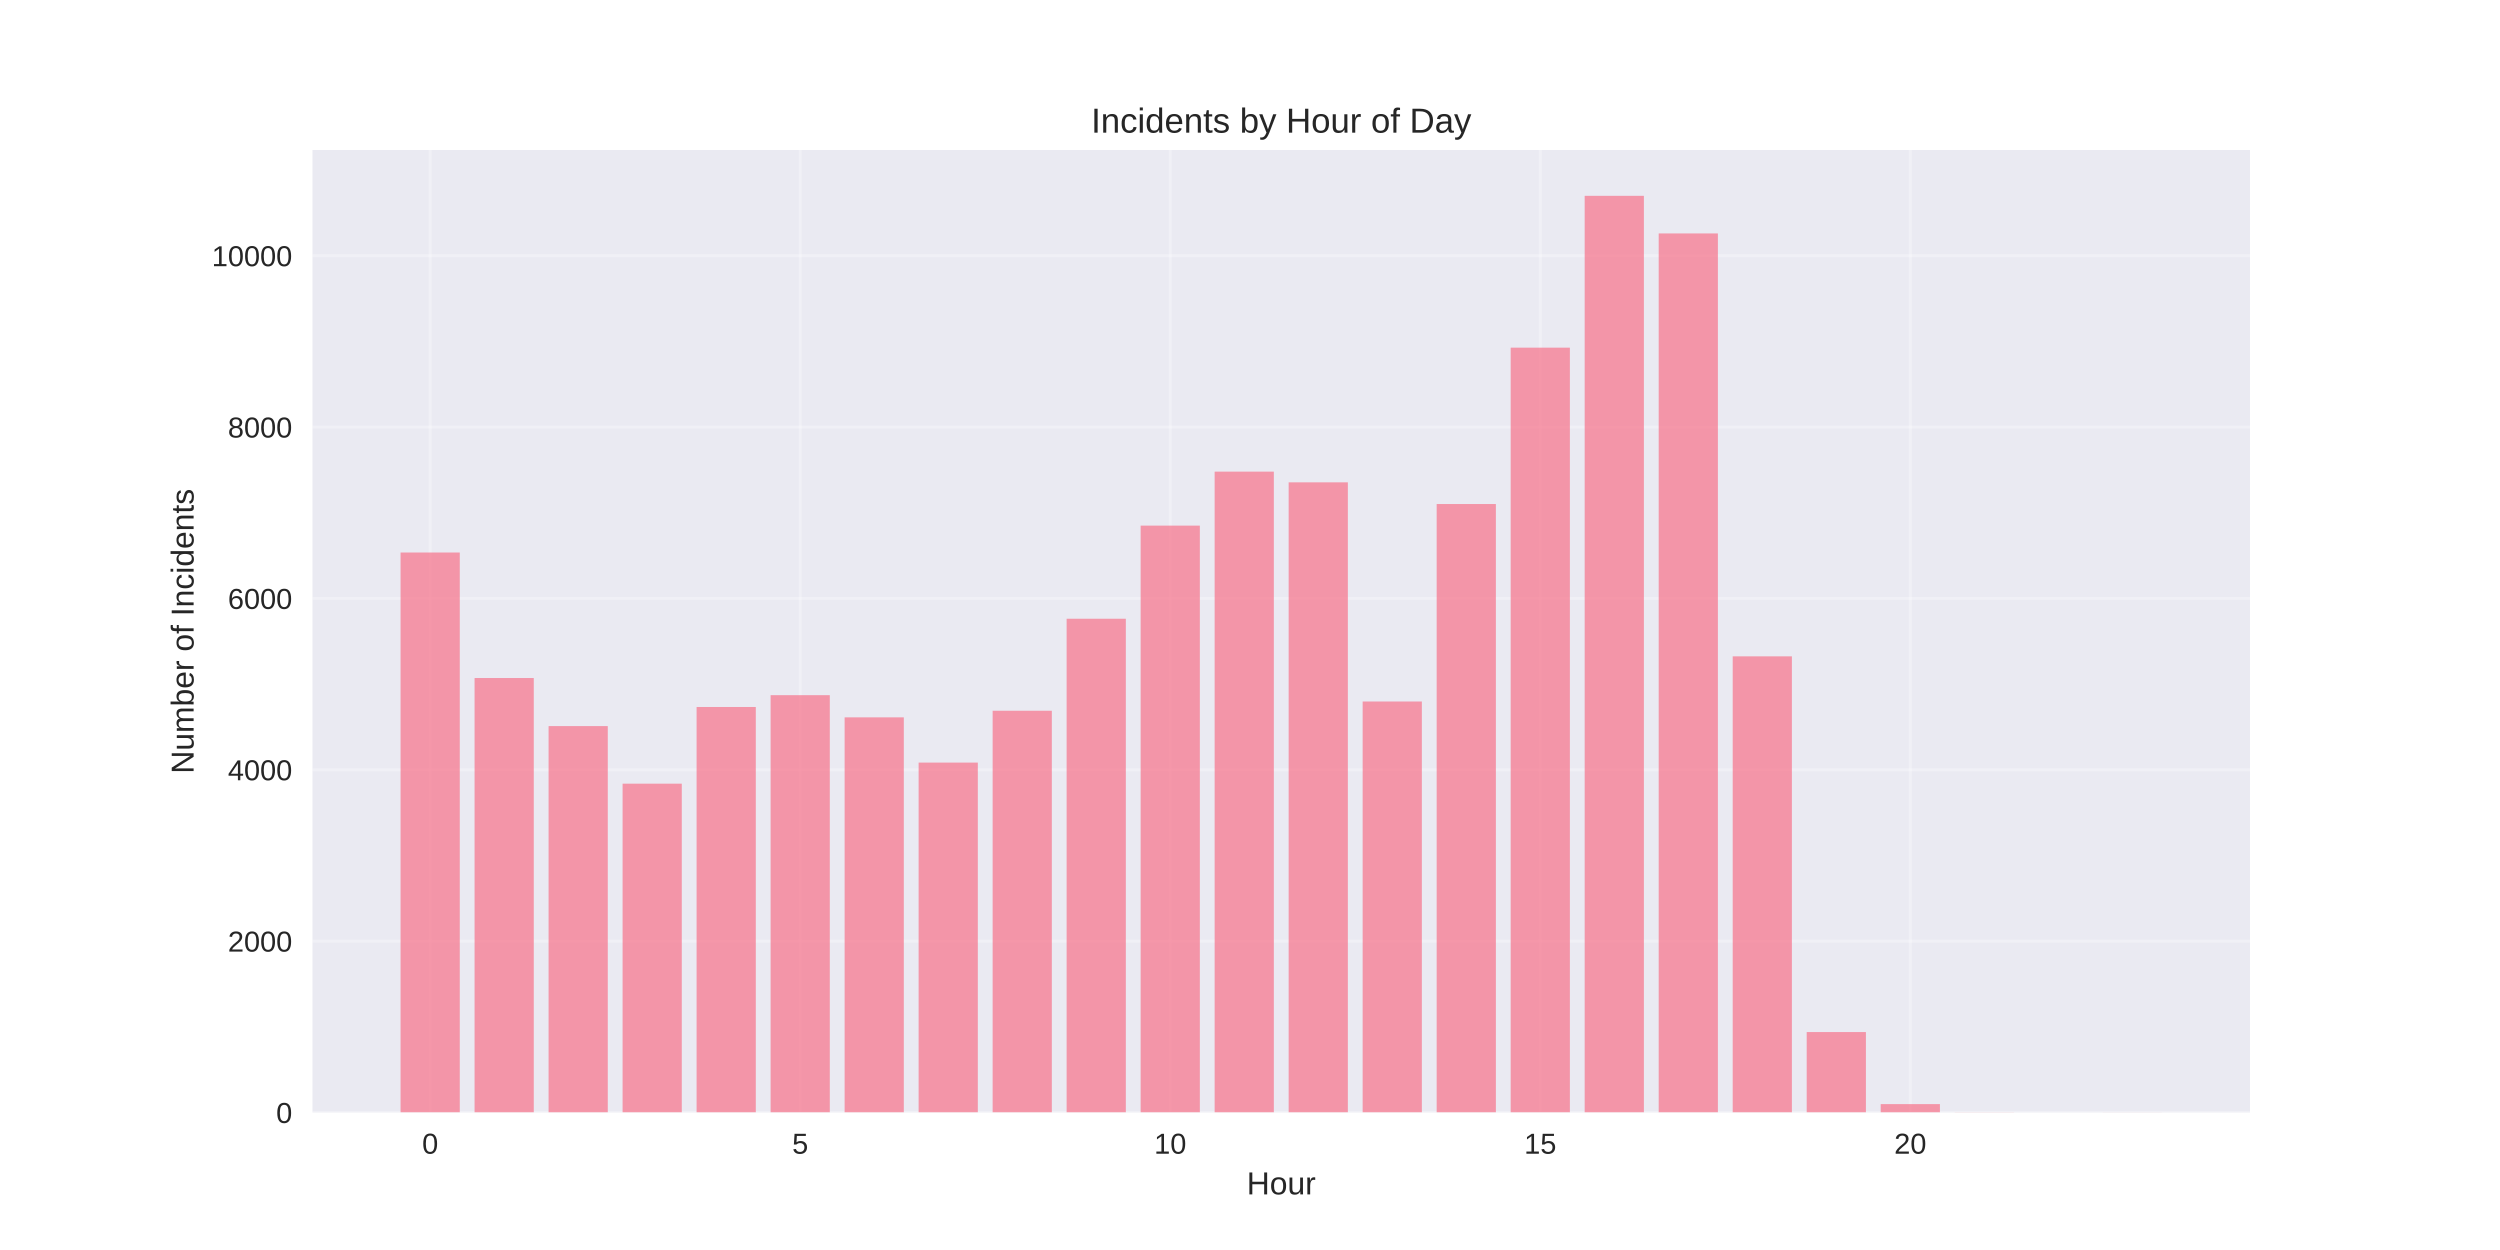
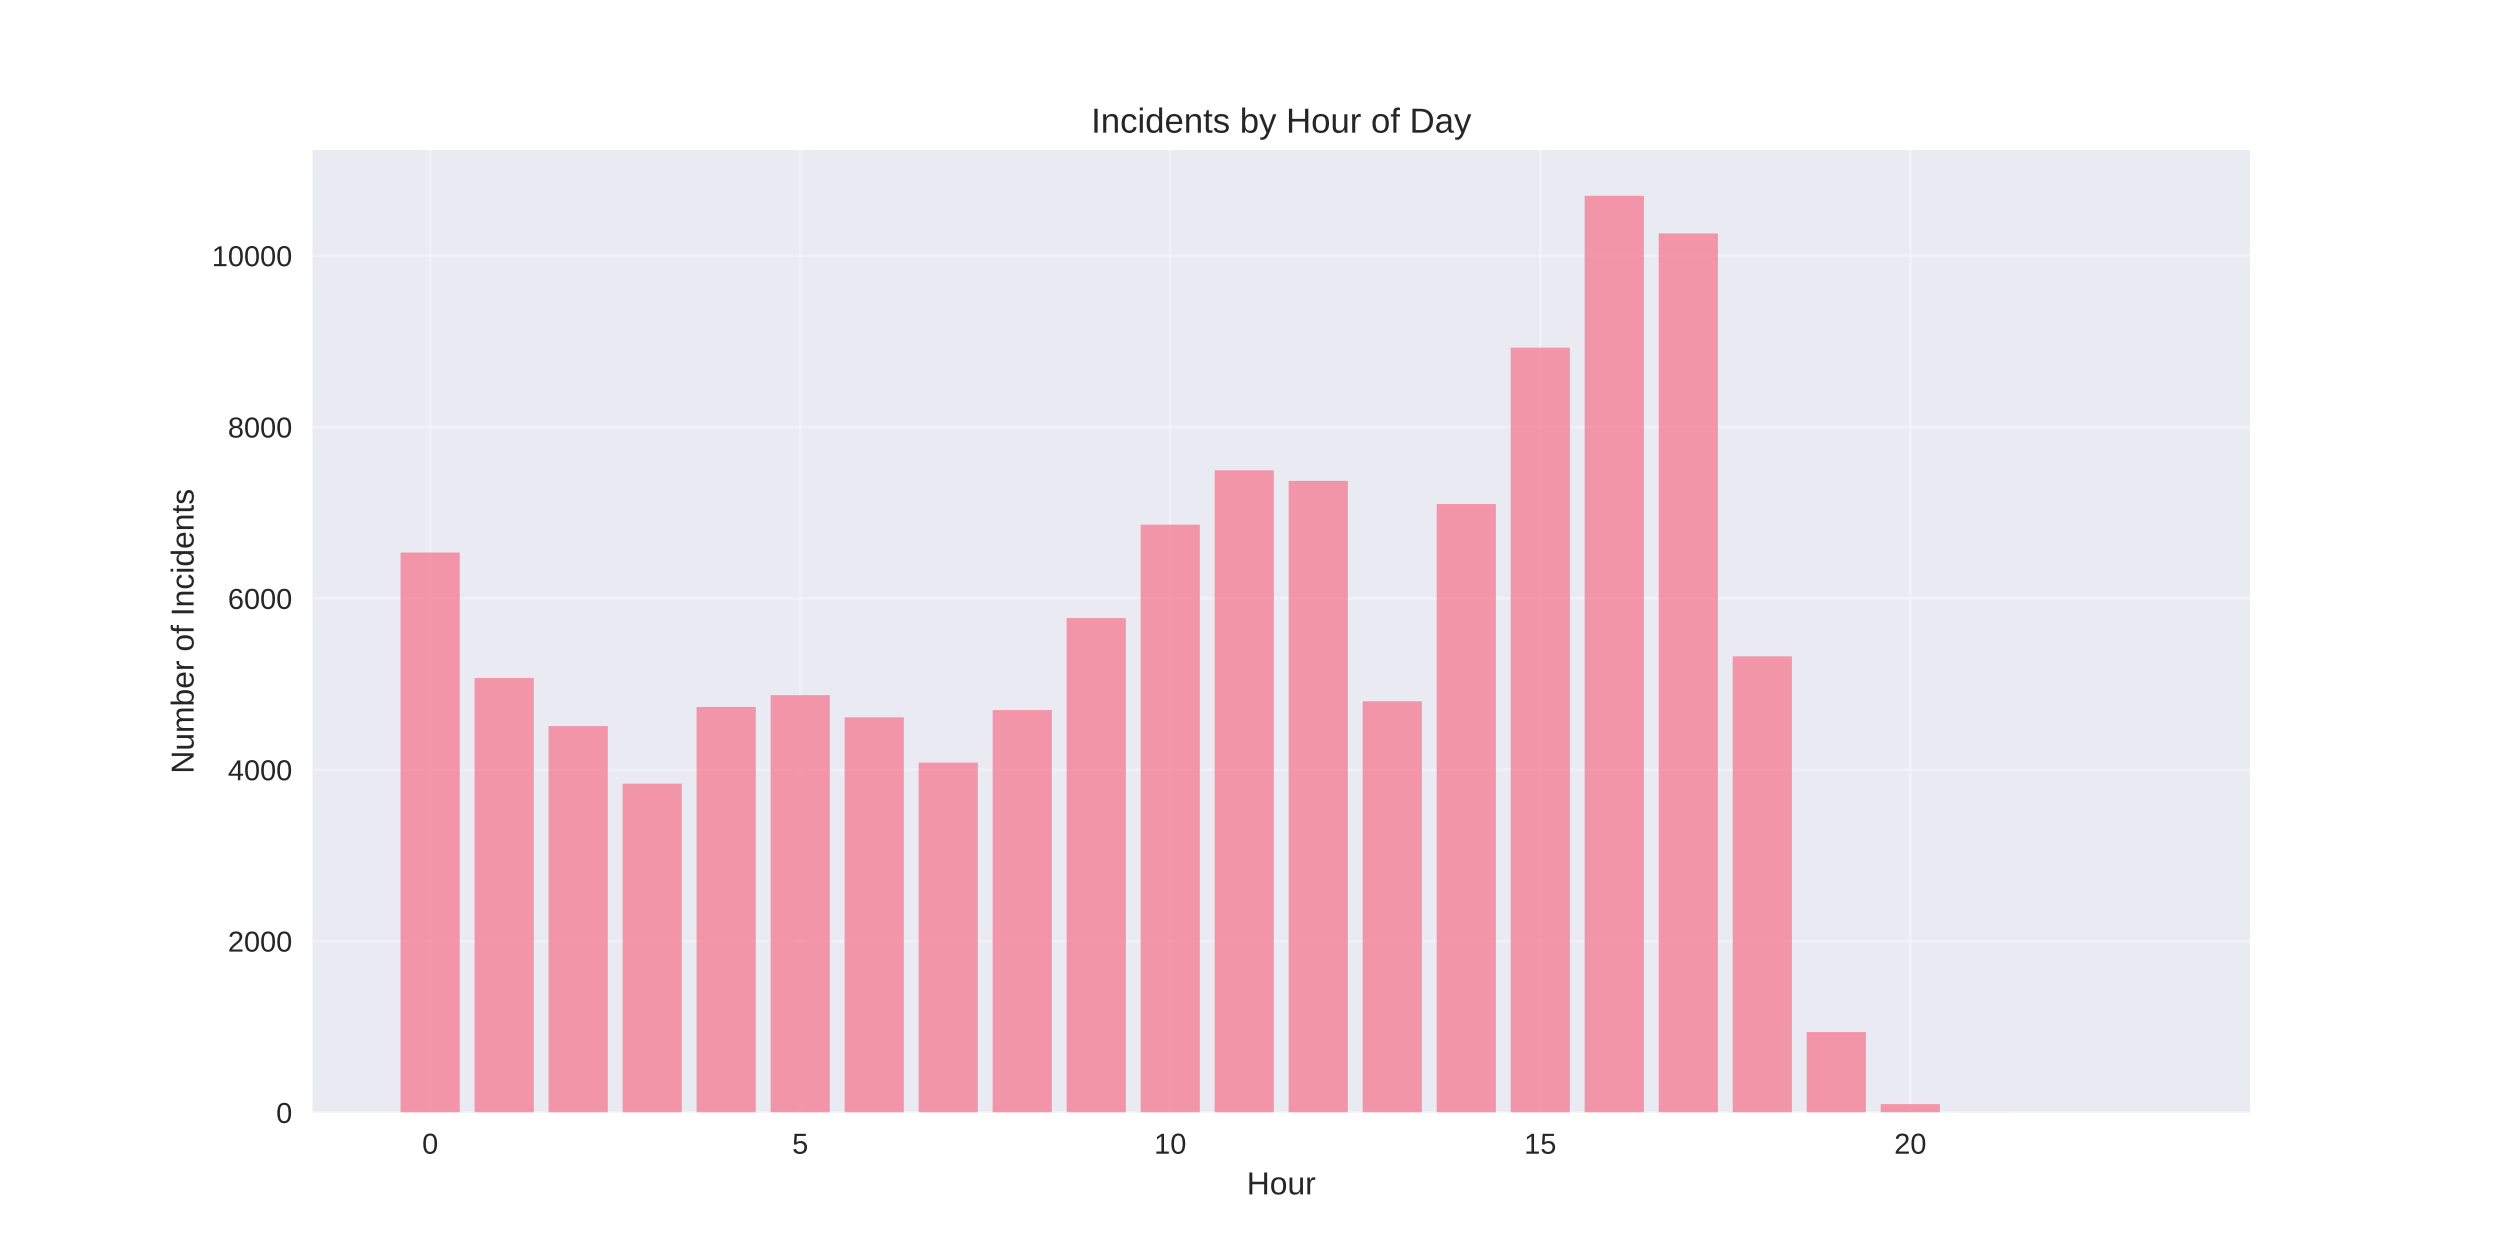
<svg xmlns="http://www.w3.org/2000/svg" width="864pt" height="432pt" viewBox="0 0 864 432" version="1.1">
  <defs>
    <style type="text/css">*{stroke-linejoin: round; stroke-linecap: butt}</style>
  </defs>
  <g id="figure_1">
    <g id="patch_1">
      <path d="M 0 432  L 864 432  L 864 0  L 0 0  z " style="fill: #ffffff" />
    </g>
    <g id="axes_1">
      <g id="patch_2">
        <path d="M 108 384.48  L 777.6 384.48  L 777.6 51.84  L 108 51.84  z " style="fill: #eaeaf2" />
      </g>
      <g id="matplotlib.axis_1">
        <g id="xtick_1">
          <g id="line2d_1">
-             <path d="M 148.667 384.48  L 148.667 51.84  " clip-path="url(#p18f1a55134)" style="fill: none; stroke: #ffffff; stroke-opacity: 0.3; stroke-linecap: round" />
+             <path d="M 148.667 384.48  L 148.667 51.84  " clip-path="url(#peee0155988)" style="fill: none; stroke: #ffffff; stroke-opacity: 0.3; stroke-linecap: round" />
          </g>
          <g id="line2d_2" />
          <g id="text_1">
            <text style="fill: #262626; font: 10px 'Arial', 'Liberation Sans', 'DejaVu Sans', 'Bitstream Vera Sans', sans-serif; text-anchor: middle" x="148.667" y="398.727" transform="rotate(-0 148.6671 398.7269)">0</text>
          </g>
        </g>
        <g id="xtick_2">
          <g id="line2d_3">
-             <path d="M 276.551 384.48  L 276.551 51.84  " clip-path="url(#p18f1a55134)" style="fill: none; stroke: #ffffff; stroke-opacity: 0.3; stroke-linecap: round" />
+             <path d="M 276.551 384.48  L 276.551 51.84  " clip-path="url(#peee0155988)" style="fill: none; stroke: #ffffff; stroke-opacity: 0.3; stroke-linecap: round" />
          </g>
          <g id="line2d_4" />
          <g id="text_2">
            <text style="fill: #262626; font: 10px 'Arial', 'Liberation Sans', 'DejaVu Sans', 'Bitstream Vera Sans', sans-serif; text-anchor: middle" x="276.551" y="398.727" transform="rotate(-0 276.551 398.7269)">5</text>
          </g>
        </g>
        <g id="xtick_3">
          <g id="line2d_5">
-             <path d="M 404.435 384.48  L 404.435 51.84  " clip-path="url(#p18f1a55134)" style="fill: none; stroke: #ffffff; stroke-opacity: 0.3; stroke-linecap: round" />
+             <path d="M 404.435 384.48  L 404.435 51.84  " clip-path="url(#peee0155988)" style="fill: none; stroke: #ffffff; stroke-opacity: 0.3; stroke-linecap: round" />
          </g>
          <g id="line2d_6" />
          <g id="text_3">
            <text style="fill: #262626; font: 10px 'Arial', 'Liberation Sans', 'DejaVu Sans', 'Bitstream Vera Sans', sans-serif; text-anchor: middle" x="404.435" y="398.727" transform="rotate(-0 404.4348 398.7269)">10</text>
          </g>
        </g>
        <g id="xtick_4">
          <g id="line2d_7">
-             <path d="M 532.319 384.48  L 532.319 51.84  " clip-path="url(#p18f1a55134)" style="fill: none; stroke: #ffffff; stroke-opacity: 0.3; stroke-linecap: round" />
+             <path d="M 532.319 384.48  L 532.319 51.84  " clip-path="url(#peee0155988)" style="fill: none; stroke: #ffffff; stroke-opacity: 0.3; stroke-linecap: round" />
          </g>
          <g id="line2d_8" />
          <g id="text_4">
            <text style="fill: #262626; font: 10px 'Arial', 'Liberation Sans', 'DejaVu Sans', 'Bitstream Vera Sans', sans-serif; text-anchor: middle" x="532.319" y="398.727" transform="rotate(-0 532.3187 398.7269)">15</text>
          </g>
        </g>
        <g id="xtick_5">
          <g id="line2d_9">
-             <path d="M 660.203 384.48  L 660.203 51.84  " clip-path="url(#p18f1a55134)" style="fill: none; stroke: #ffffff; stroke-opacity: 0.3; stroke-linecap: round" />
+             <path d="M 660.203 384.48  L 660.203 51.84  " clip-path="url(#peee0155988)" style="fill: none; stroke: #ffffff; stroke-opacity: 0.3; stroke-linecap: round" />
          </g>
          <g id="line2d_10" />
          <g id="text_5">
            <text style="fill: #262626; font: 10px 'Arial', 'Liberation Sans', 'DejaVu Sans', 'Bitstream Vera Sans', sans-serif; text-anchor: middle" x="660.203" y="398.727" transform="rotate(-0 660.2026 398.7269)">20</text>
          </g>
        </g>
        <g id="text_6">
          <text style="fill: #262626; font: 11px 'Arial', 'Liberation Sans', 'DejaVu Sans', 'Bitstream Vera Sans', sans-serif; text-anchor: middle" x="442.8" y="412.773" transform="rotate(-0 442.8 412.7734)">Hour</text>
        </g>
      </g>
      <g id="matplotlib.axis_2">
        <g id="ytick_1">
          <g id="line2d_11">
-             <path d="M 108 384.48  L 777.6 384.48  " clip-path="url(#p18f1a55134)" style="fill: none; stroke: #ffffff; stroke-opacity: 0.3; stroke-linecap: round" />
+             <path d="M 108 384.48  L 777.6 384.48  " clip-path="url(#peee0155988)" style="fill: none; stroke: #ffffff; stroke-opacity: 0.3; stroke-linecap: round" />
          </g>
          <g id="line2d_12" />
          <g id="text_7">
            <text style="fill: #262626; font: 10px 'Arial', 'Liberation Sans', 'DejaVu Sans', 'Bitstream Vera Sans', sans-serif; text-anchor: end" x="101" y="388.103" transform="rotate(-0 101 388.1034)">0</text>
          </g>
        </g>
        <g id="ytick_2">
          <g id="line2d_13">
-             <path d="M 108 325.26  L 777.6 325.26  " clip-path="url(#p18f1a55134)" style="fill: none; stroke: #ffffff; stroke-opacity: 0.3; stroke-linecap: round" />
+             <path d="M 108 325.26  L 777.6 325.26  " clip-path="url(#peee0155988)" style="fill: none; stroke: #ffffff; stroke-opacity: 0.3; stroke-linecap: round" />
          </g>
          <g id="line2d_14" />
          <g id="text_8">
            <text style="fill: #262626; font: 10px 'Arial', 'Liberation Sans', 'DejaVu Sans', 'Bitstream Vera Sans', sans-serif; text-anchor: end" x="101" y="328.883" transform="rotate(-0 101 328.8829)">2000</text>
          </g>
        </g>
        <g id="ytick_3">
          <g id="line2d_15">
-             <path d="M 108 266.039  L 777.6 266.039  " clip-path="url(#p18f1a55134)" style="fill: none; stroke: #ffffff; stroke-opacity: 0.3; stroke-linecap: round" />
+             <path d="M 108 266.039  L 777.6 266.039  " clip-path="url(#peee0155988)" style="fill: none; stroke: #ffffff; stroke-opacity: 0.3; stroke-linecap: round" />
          </g>
          <g id="line2d_16" />
          <g id="text_9">
            <text style="fill: #262626; font: 10px 'Arial', 'Liberation Sans', 'DejaVu Sans', 'Bitstream Vera Sans', sans-serif; text-anchor: end" x="101" y="269.662" transform="rotate(-0 101 269.6625)">4000</text>
          </g>
        </g>
        <g id="ytick_4">
          <g id="line2d_17">
-             <path d="M 108 206.819  L 777.6 206.819  " clip-path="url(#p18f1a55134)" style="fill: none; stroke: #ffffff; stroke-opacity: 0.3; stroke-linecap: round" />
+             <path d="M 108 206.819  L 777.6 206.819  " clip-path="url(#peee0155988)" style="fill: none; stroke: #ffffff; stroke-opacity: 0.3; stroke-linecap: round" />
          </g>
          <g id="line2d_18" />
          <g id="text_10">
            <text style="fill: #262626; font: 10px 'Arial', 'Liberation Sans', 'DejaVu Sans', 'Bitstream Vera Sans', sans-serif; text-anchor: end" x="101" y="210.442" transform="rotate(-0 101 210.442)">6000</text>
          </g>
        </g>
        <g id="ytick_5">
          <g id="line2d_19">
-             <path d="M 108 147.598  L 777.6 147.598  " clip-path="url(#p18f1a55134)" style="fill: none; stroke: #ffffff; stroke-opacity: 0.3; stroke-linecap: round" />
+             <path d="M 108 147.598  L 777.6 147.598  " clip-path="url(#peee0155988)" style="fill: none; stroke: #ffffff; stroke-opacity: 0.3; stroke-linecap: round" />
          </g>
          <g id="line2d_20" />
          <g id="text_11">
            <text style="fill: #262626; font: 10px 'Arial', 'Liberation Sans', 'DejaVu Sans', 'Bitstream Vera Sans', sans-serif; text-anchor: end" x="101" y="151.221" transform="rotate(-0 101 151.2215)">8000</text>
          </g>
        </g>
        <g id="ytick_6">
          <g id="line2d_21">
-             <path d="M 108 88.378  L 777.6 88.378  " clip-path="url(#p18f1a55134)" style="fill: none; stroke: #ffffff; stroke-opacity: 0.3; stroke-linecap: round" />
+             <path d="M 108 88.378  L 777.6 88.378  " clip-path="url(#peee0155988)" style="fill: none; stroke: #ffffff; stroke-opacity: 0.3; stroke-linecap: round" />
          </g>
          <g id="line2d_22" />
          <g id="text_12">
            <text style="fill: #262626; font: 10px 'Arial', 'Liberation Sans', 'DejaVu Sans', 'Bitstream Vera Sans', sans-serif; text-anchor: end" x="101" y="92.001" transform="rotate(-0 101 92.001)">10000</text>
          </g>
        </g>
        <g id="text_13">
          <text style="fill: #262626; font: 11px 'Arial', 'Liberation Sans', 'DejaVu Sans', 'Bitstream Vera Sans', sans-serif; text-anchor: middle" x="66.913" y="218.16" transform="rotate(-90 66.91281 218.16)">Number of Incidents</text>
        </g>
      </g>
      <g id="patch_3">
-         <path d="M 138.436 384.48  L 158.898 384.48  L 158.898 190.947  L 138.436 190.947  z " clip-path="url(#p18f1a55134)" style="fill: #f77189; opacity: 0.7" />
+         <path d="M 138.436 384.48  L 158.898 384.48  L 158.898 190.947  L 138.436 190.947  z " clip-path="url(#peee0155988)" style="fill: #f77189; opacity: 0.7" />
      </g>
      <g id="patch_4">
-         <path d="M 164.013 384.48  L 184.475 384.48  L 184.475 234.326  L 164.013 234.326  z " clip-path="url(#p18f1a55134)" style="fill: #f77189; opacity: 0.7" />
+         <path d="M 164.013 384.48  L 184.475 384.48  L 184.475 234.326  L 164.013 234.326  z " clip-path="url(#peee0155988)" style="fill: #f77189; opacity: 0.7" />
      </g>
      <g id="patch_5">
-         <path d="M 189.59 384.48  L 210.051 384.48  L 210.051 250.938  L 189.59 250.938  z " clip-path="url(#p18f1a55134)" style="fill: #f77189; opacity: 0.7" />
+         <path d="M 189.59 384.48  L 210.051 384.48  L 210.051 250.938  L 189.59 250.938  z " clip-path="url(#peee0155988)" style="fill: #f77189; opacity: 0.7" />
      </g>
      <g id="patch_6">
-         <path d="M 215.167 384.48  L 235.628 384.48  L 235.628 270.836  L 215.167 270.836  z " clip-path="url(#p18f1a55134)" style="fill: #f77189; opacity: 0.7" />
+         <path d="M 215.167 384.48  L 235.628 384.48  L 235.628 270.836  L 215.167 270.836  z " clip-path="url(#peee0155988)" style="fill: #f77189; opacity: 0.7" />
      </g>
      <g id="patch_7">
-         <path d="M 240.743 384.48  L 261.205 384.48  L 261.205 244.335  L 240.743 244.335  z " clip-path="url(#p18f1a55134)" style="fill: #f77189; opacity: 0.7" />
+         <path d="M 240.743 384.48  L 261.205 384.48  L 261.205 244.335  L 240.743 244.335  z " clip-path="url(#peee0155988)" style="fill: #f77189; opacity: 0.7" />
      </g>
      <g id="patch_8">
-         <path d="M 266.32 384.48  L 286.782 384.48  L 286.782 240.249  L 266.32 240.249  z " clip-path="url(#p18f1a55134)" style="fill: #f77189; opacity: 0.7" />
+         <path d="M 266.32 384.48  L 286.782 384.48  L 286.782 240.249  L 266.32 240.249  z " clip-path="url(#peee0155988)" style="fill: #f77189; opacity: 0.7" />
      </g>
      <g id="patch_9">
-         <path d="M 291.897 384.48  L 312.358 384.48  L 312.358 247.918  L 291.897 247.918  z " clip-path="url(#p18f1a55134)" style="fill: #f77189; opacity: 0.7" />
+         <path d="M 291.897 384.48  L 312.358 384.48  L 312.358 247.918  L 291.897 247.918  z " clip-path="url(#peee0155988)" style="fill: #f77189; opacity: 0.7" />
      </g>
      <g id="patch_10">
-         <path d="M 317.474 384.48  L 337.935 384.48  L 337.935 263.552  L 317.474 263.552  z " clip-path="url(#p18f1a55134)" style="fill: #f77189; opacity: 0.7" />
+         <path d="M 317.474 384.48  L 337.935 384.48  L 337.935 263.552  L 317.474 263.552  z " clip-path="url(#peee0155988)" style="fill: #f77189; opacity: 0.7" />
      </g>
      <g id="patch_11">
-         <path d="M 343.051 384.48  L 363.512 384.48  L 363.512 245.638  L 343.051 245.638  z " clip-path="url(#p18f1a55134)" style="fill: #f77189; opacity: 0.7" />
+         <path d="M 343.051 384.48  L 363.512 384.48  L 363.512 245.401  L 343.051 245.401  z " clip-path="url(#peee0155988)" style="fill: #f77189; opacity: 0.7" />
      </g>
      <g id="patch_12">
-         <path d="M 368.627 384.48  L 389.089 384.48  L 389.089 213.836  L 368.627 213.836  z " clip-path="url(#p18f1a55134)" style="fill: #f77189; opacity: 0.7" />
+         <path d="M 368.627 384.48  L 389.089 384.48  L 389.089 213.599  L 368.627 213.599  z " clip-path="url(#peee0155988)" style="fill: #f77189; opacity: 0.7" />
      </g>
      <g id="patch_13">
-         <path d="M 394.204 384.48  L 414.666 384.48  L 414.666 181.65  L 394.204 181.65  z " clip-path="url(#p18f1a55134)" style="fill: #f77189; opacity: 0.7" />
+         <path d="M 394.204 384.48  L 414.666 384.48  L 414.666 181.324  L 394.204 181.324  z " clip-path="url(#peee0155988)" style="fill: #f77189; opacity: 0.7" />
      </g>
      <g id="patch_14">
-         <path d="M 419.781 384.48  L 440.242 384.48  L 440.242 162.995  L 419.781 162.995  z " clip-path="url(#p18f1a55134)" style="fill: #f77189; opacity: 0.7" />
+         <path d="M 419.781 384.48  L 440.242 384.48  L 440.242 162.522  L 419.781 162.522  z " clip-path="url(#peee0155988)" style="fill: #f77189; opacity: 0.7" />
      </g>
      <g id="patch_15">
-         <path d="M 445.358 384.48  L 465.819 384.48  L 465.819 166.697  L 445.358 166.697  z " clip-path="url(#p18f1a55134)" style="fill: #f77189; opacity: 0.7" />
+         <path d="M 445.358 384.48  L 465.819 384.48  L 465.819 166.193  L 445.358 166.193  z " clip-path="url(#peee0155988)" style="fill: #f77189; opacity: 0.7" />
      </g>
      <g id="patch_16">
-         <path d="M 470.934 384.48  L 491.396 384.48  L 491.396 242.44  L 470.934 242.44  z " clip-path="url(#p18f1a55134)" style="fill: #f77189; opacity: 0.7" />
+         <path d="M 470.934 384.48  L 491.396 384.48  L 491.396 242.351  L 470.934 242.351  z " clip-path="url(#peee0155988)" style="fill: #f77189; opacity: 0.7" />
      </g>
      <g id="patch_17">
-         <path d="M 496.511 384.48  L 516.973 384.48  L 516.973 174.188  L 496.511 174.188  z " clip-path="url(#p18f1a55134)" style="fill: #f77189; opacity: 0.7" />
+         <path d="M 496.511 384.48  L 516.973 384.48  L 516.973 174.188  L 496.511 174.188  z " clip-path="url(#peee0155988)" style="fill: #f77189; opacity: 0.7" />
      </g>
      <g id="patch_18">
-         <path d="M 522.088 384.48  L 542.549 384.48  L 542.549 120.149  L 522.088 120.149  z " clip-path="url(#p18f1a55134)" style="fill: #f77189; opacity: 0.7" />
+         <path d="M 522.088 384.48  L 542.549 384.48  L 542.549 120.149  L 522.088 120.149  z " clip-path="url(#peee0155988)" style="fill: #f77189; opacity: 0.7" />
      </g>
      <g id="patch_19">
-         <path d="M 547.665 384.48  L 568.126 384.48  L 568.126 67.68  L 547.665 67.68  z " clip-path="url(#p18f1a55134)" style="fill: #f77189; opacity: 0.7" />
+         <path d="M 547.665 384.48  L 568.126 384.48  L 568.126 67.68  L 547.665 67.68  z " clip-path="url(#peee0155988)" style="fill: #f77189; opacity: 0.7" />
      </g>
      <g id="patch_20">
-         <path d="M 573.242 384.48  L 593.703 384.48  L 593.703 80.679  L 573.242 80.679  z " clip-path="url(#p18f1a55134)" style="fill: #f77189; opacity: 0.7" />
+         <path d="M 573.242 384.48  L 593.703 384.48  L 593.703 80.679  L 573.242 80.679  z " clip-path="url(#peee0155988)" style="fill: #f77189; opacity: 0.7" />
      </g>
      <g id="patch_21">
-         <path d="M 598.818 384.48  L 619.28 384.48  L 619.28 226.835  L 598.818 226.835  z " clip-path="url(#p18f1a55134)" style="fill: #f77189; opacity: 0.7" />
+         <path d="M 598.818 384.48  L 619.28 384.48  L 619.28 226.835  L 598.818 226.835  z " clip-path="url(#peee0155988)" style="fill: #f77189; opacity: 0.7" />
      </g>
      <g id="patch_22">
-         <path d="M 624.395 384.48  L 644.857 384.48  L 644.857 356.676  L 624.395 356.676  z " clip-path="url(#p18f1a55134)" style="fill: #f77189; opacity: 0.7" />
+         <path d="M 624.395 384.48  L 644.857 384.48  L 644.857 356.676  L 624.395 356.676  z " clip-path="url(#peee0155988)" style="fill: #f77189; opacity: 0.7" />
      </g>
      <g id="patch_23">
-         <path d="M 649.972 384.48  L 670.433 384.48  L 670.433 381.578  L 649.972 381.578  z " clip-path="url(#p18f1a55134)" style="fill: #f77189; opacity: 0.7" />
+         <path d="M 649.972 384.48  L 670.433 384.48  L 670.433 381.578  L 649.972 381.578  z " clip-path="url(#peee0155988)" style="fill: #f77189; opacity: 0.7" />
      </g>
      <g id="patch_24">
-         <path d="M 675.549 384.48  L 696.01 384.48  L 696.01 384.421  L 675.549 384.421  z " clip-path="url(#p18f1a55134)" style="fill: #f77189; opacity: 0.7" />
+         <path d="M 675.549 384.48  L 696.01 384.48  L 696.01 384.421  L 675.549 384.421  z " clip-path="url(#peee0155988)" style="fill: #f77189; opacity: 0.7" />
      </g>
      <g id="patch_25">
-         <path d="M 726.702 384.48  L 747.164 384.48  L 747.164 384.45  L 726.702 384.45  z " clip-path="url(#p18f1a55134)" style="fill: #f77189; opacity: 0.7" />
+         <path d="M 726.702 384.48  L 747.164 384.48  L 747.164 384.45  L 726.702 384.45  z " clip-path="url(#peee0155988)" style="fill: #f77189; opacity: 0.7" />
      </g>
      <g id="patch_26">
        <path d="M 108 384.48  L 108 51.84  " style="fill: none" />
      </g>
      <g id="patch_27">
        <path d="M 777.6 384.48  L 777.6 51.84  " style="fill: none" />
      </g>
      <g id="patch_28">
        <path d="M 108 384.48  L 777.6 384.48  " style="fill: none" />
      </g>
      <g id="patch_29">
        <path d="M 108 51.84  L 777.6 51.84  " style="fill: none" />
      </g>
      <g id="text_14">
        <text style="fill: #262626; font: 12px 'Arial', 'Liberation Sans', 'DejaVu Sans', 'Bitstream Vera Sans', sans-serif; text-anchor: middle" x="442.8" y="45.84" transform="rotate(-0 442.8 45.84)">Incidents by Hour of Day</text>
      </g>
    </g>
  </g>
  <defs>
-     <clipPath id="p18f1a55134">
+     <clipPath id="peee0155988">
      <rect x="108" y="51.84" width="669.6" height="332.64" />
    </clipPath>
  </defs>
</svg>
